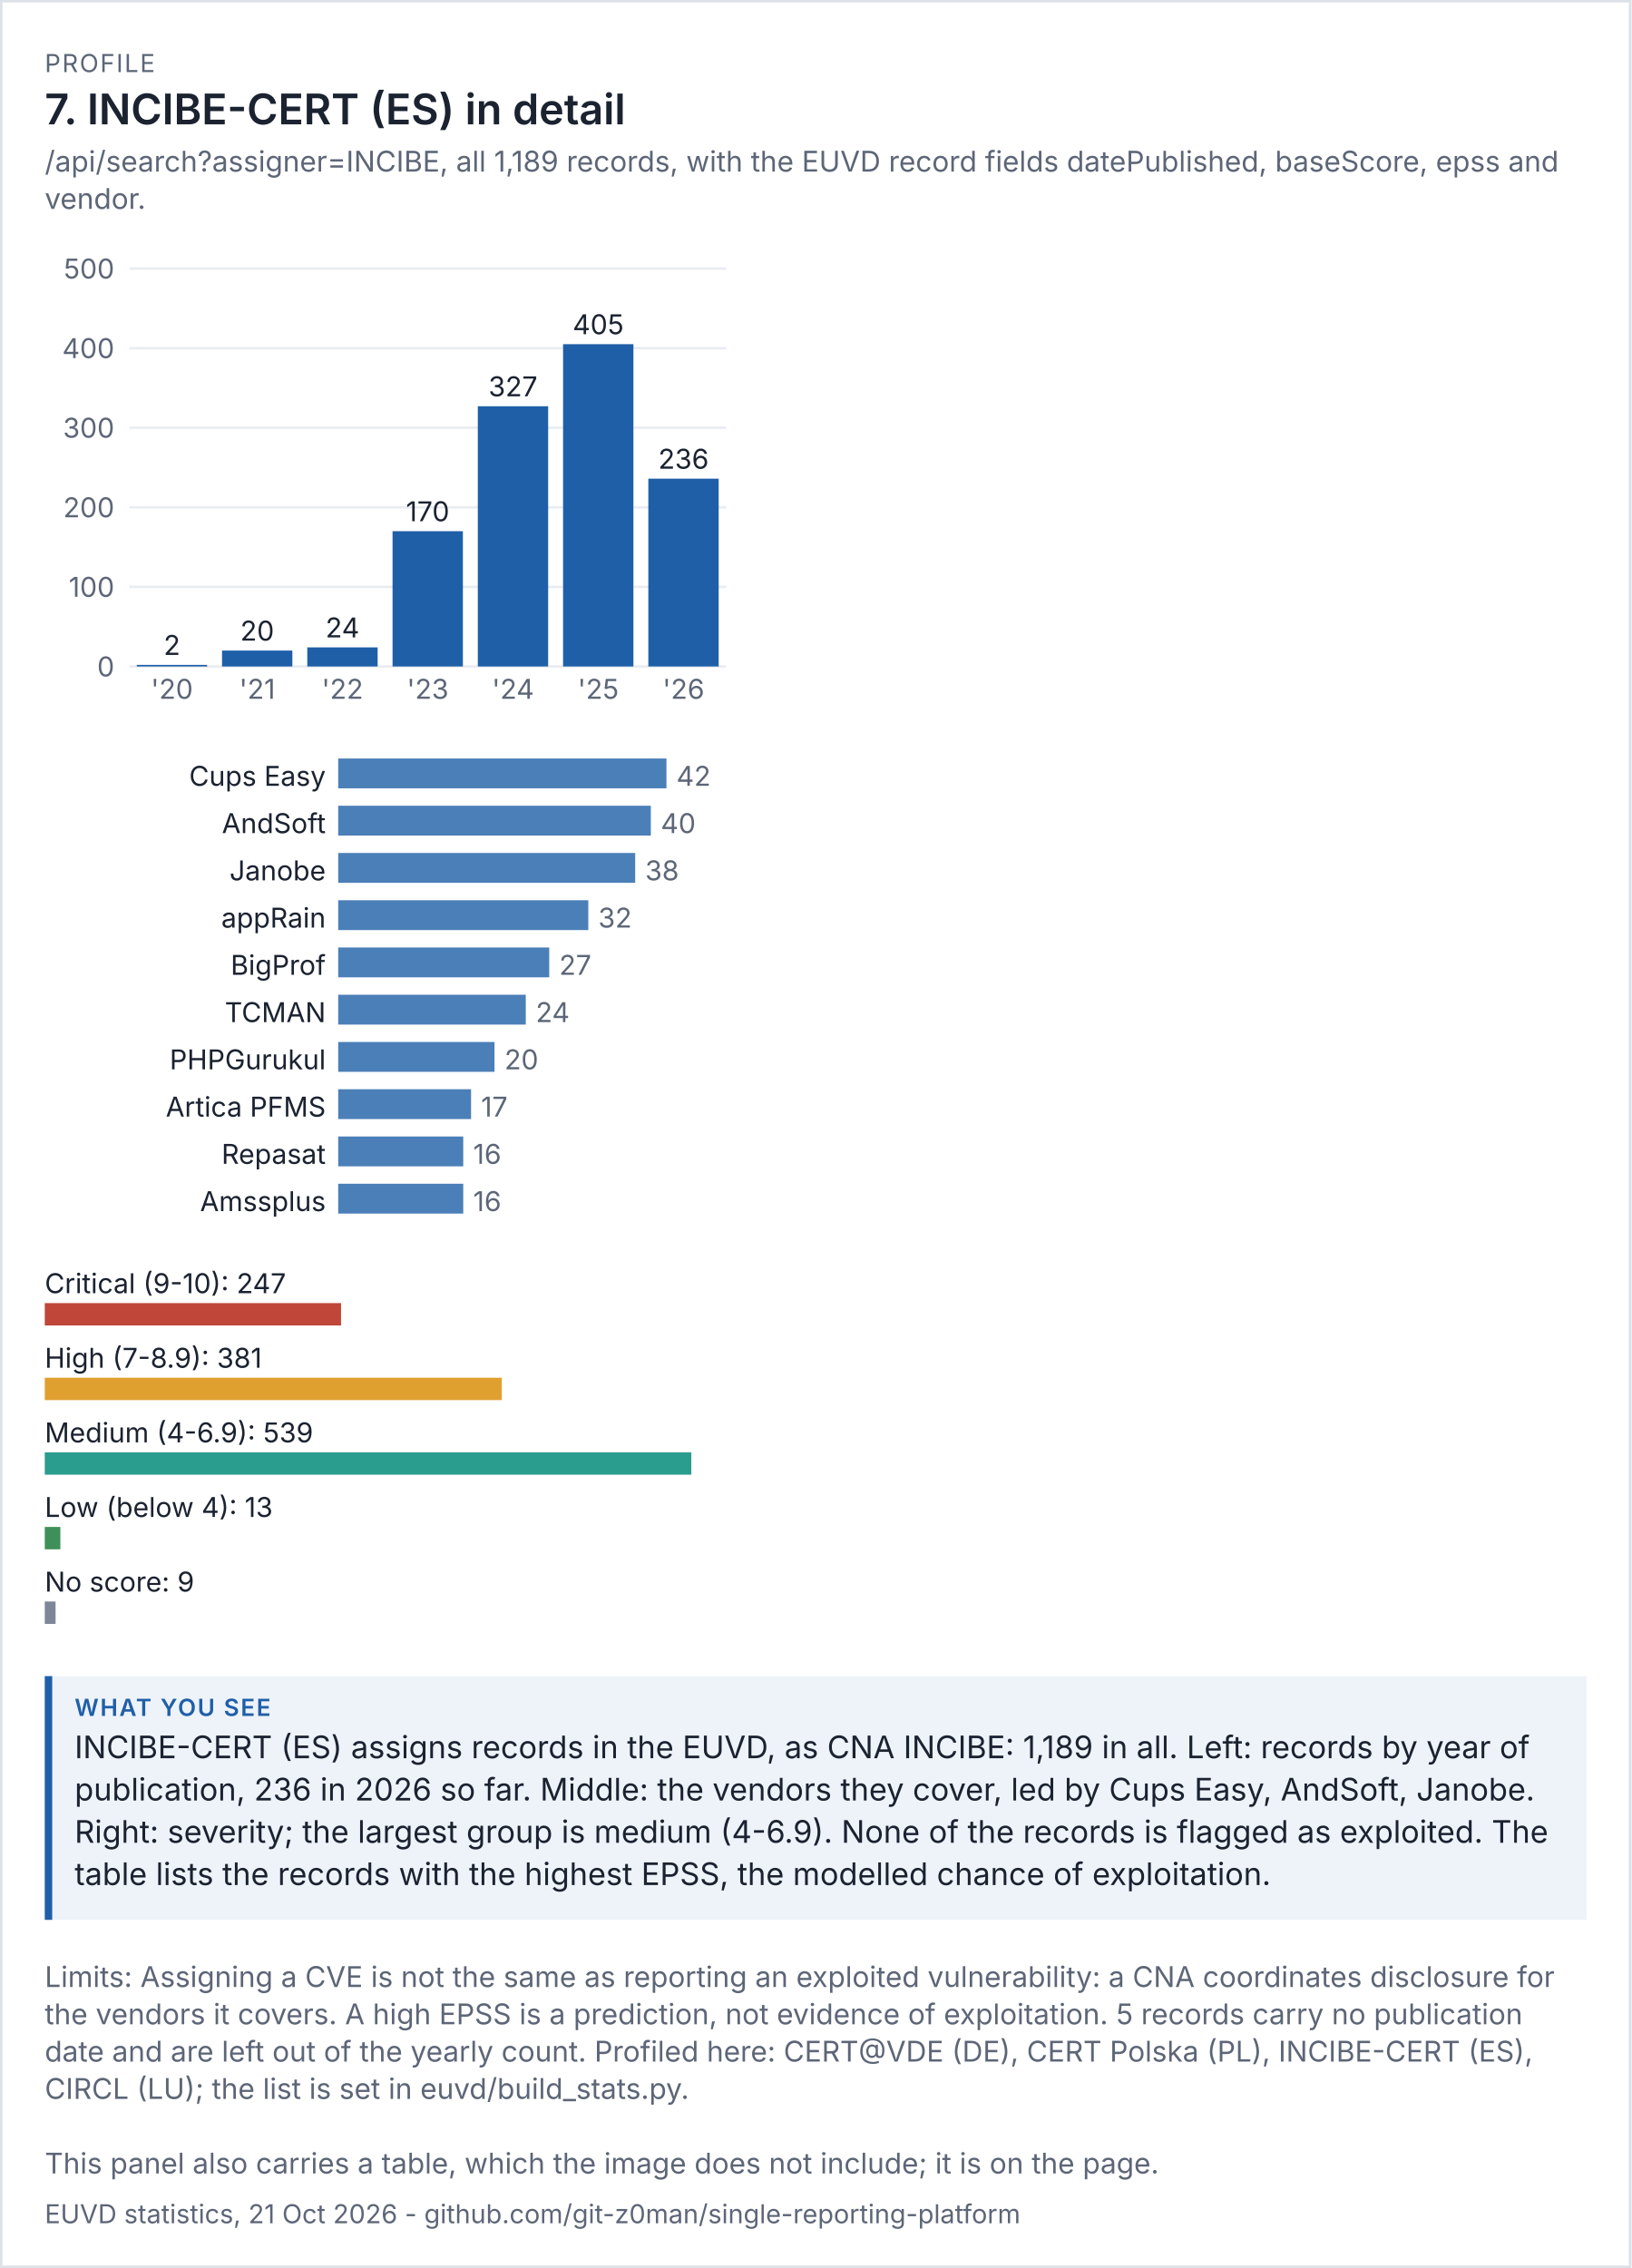
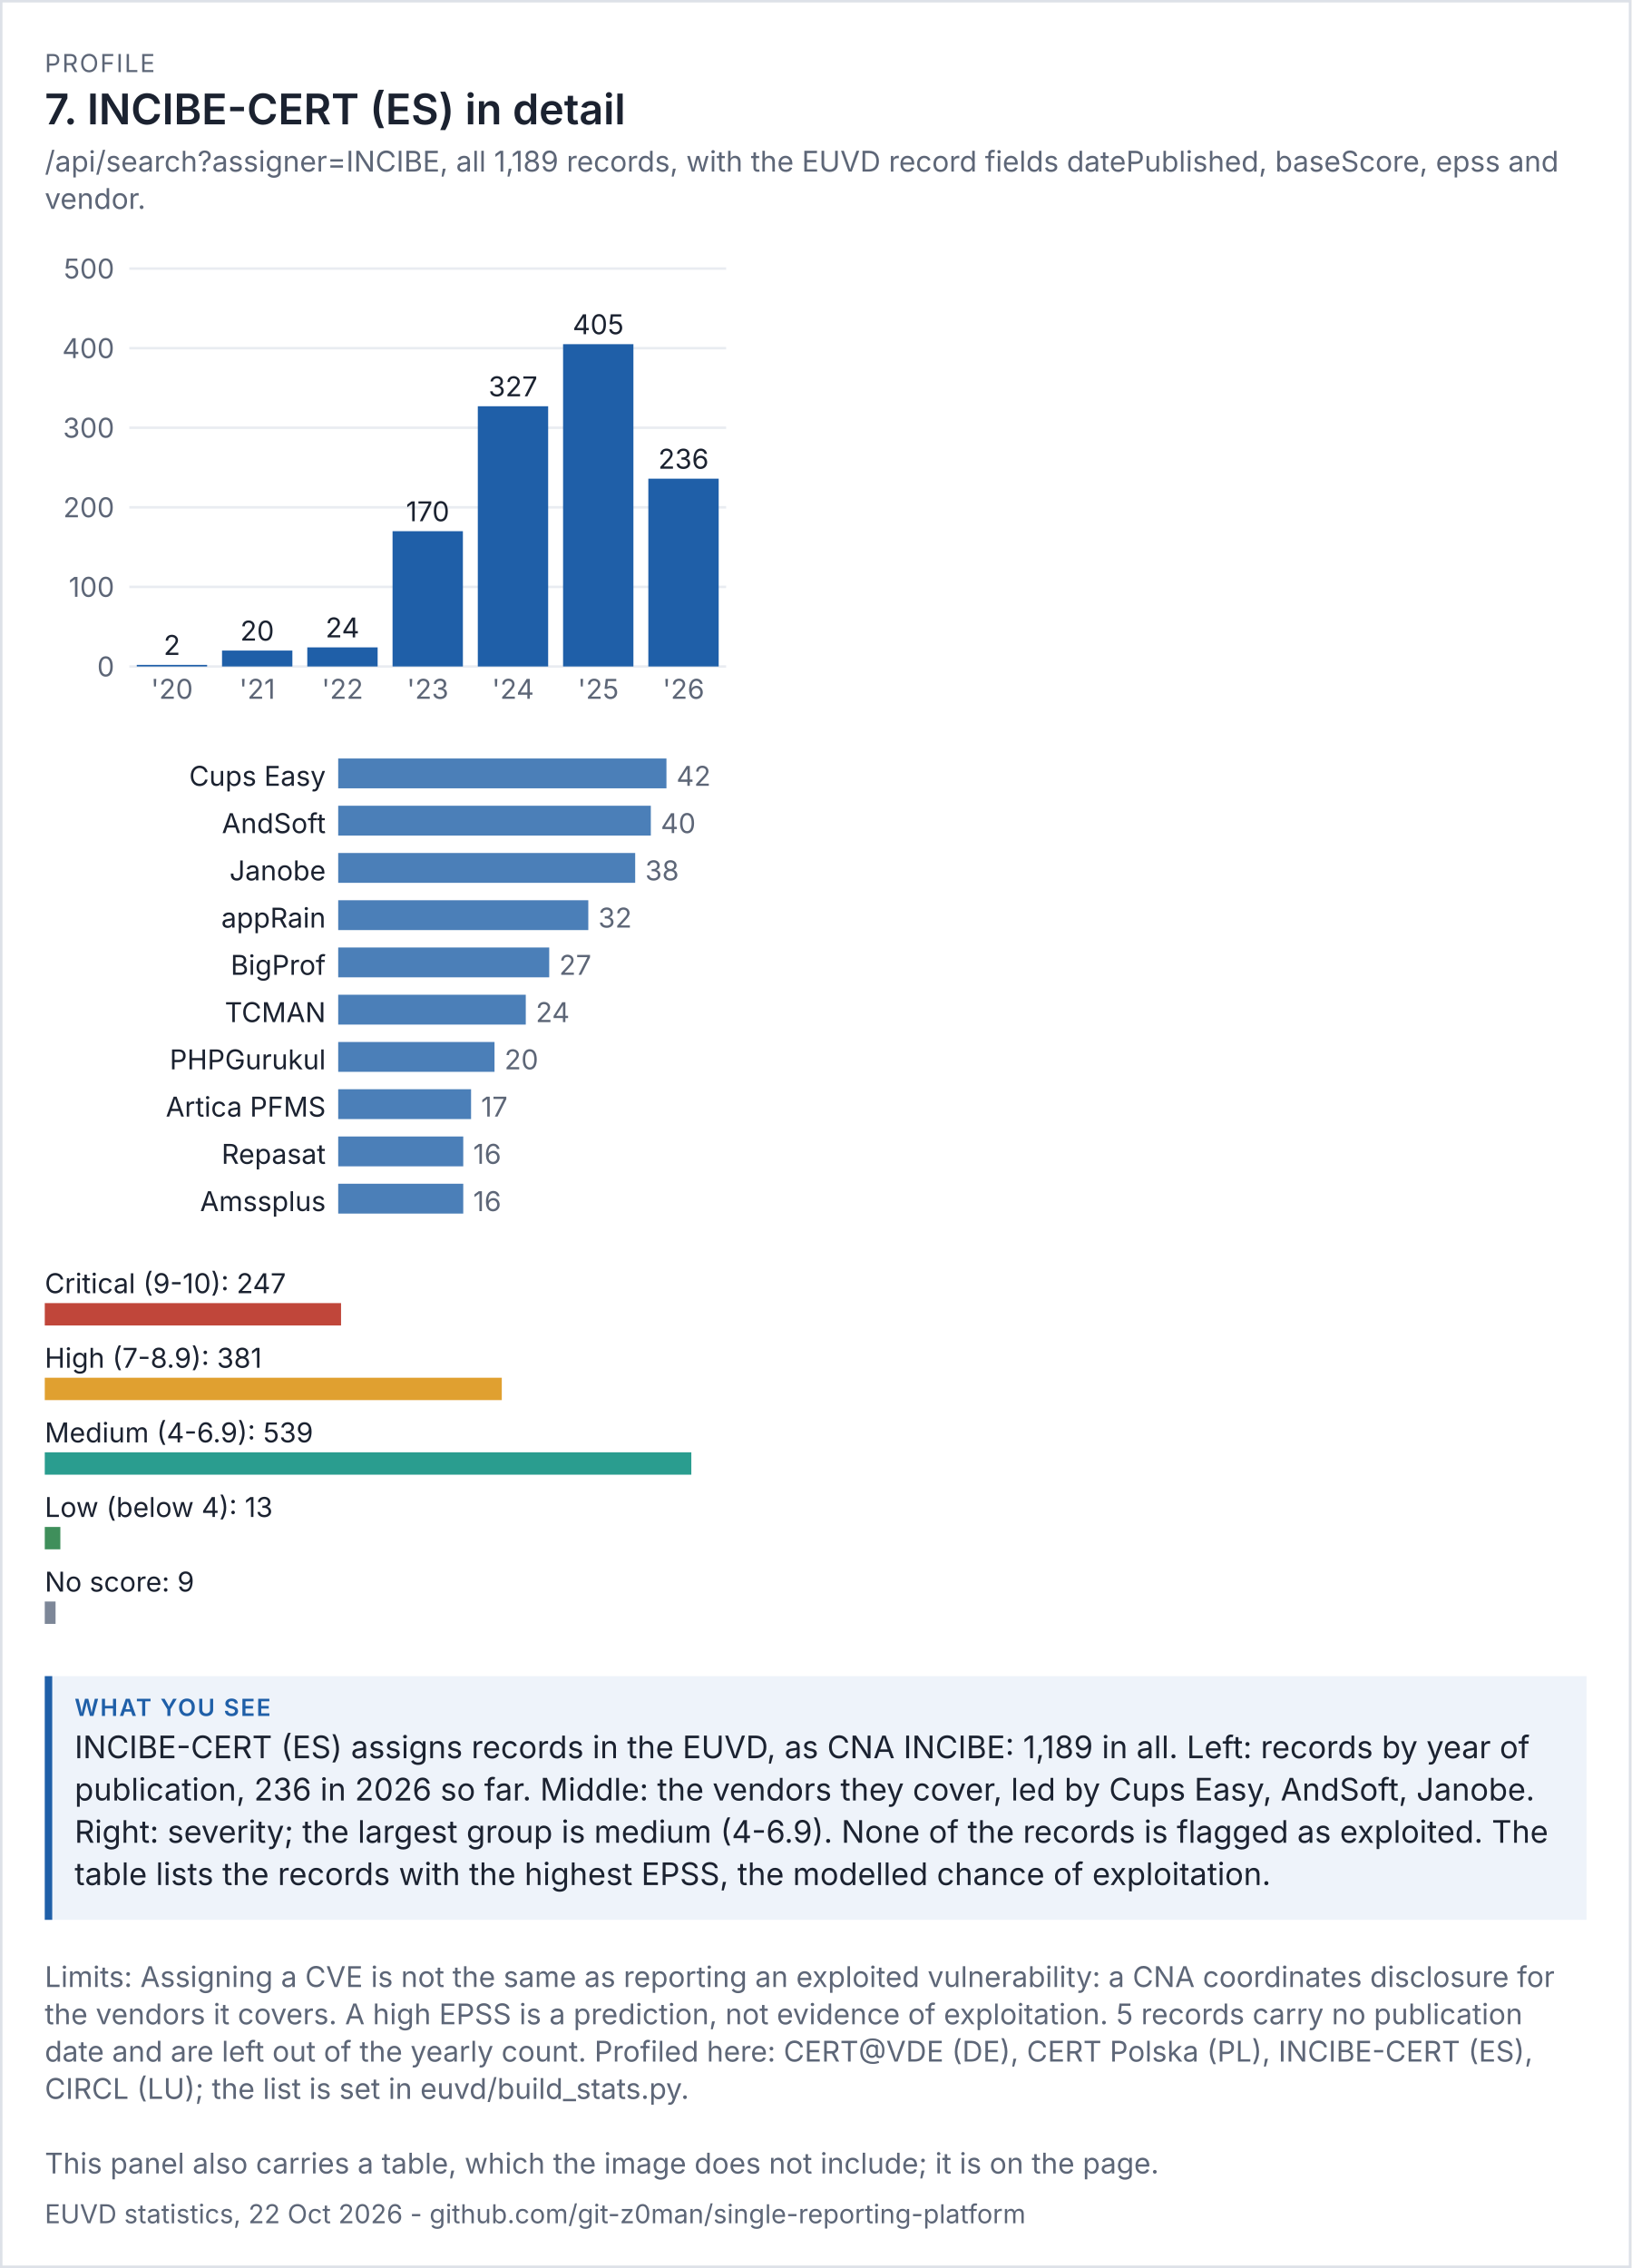
<svg xmlns="http://www.w3.org/2000/svg" viewBox="0 0 656 912" width="656" height="912" font-family="system-ui,-apple-system,'Segoe UI',sans-serif">
  <rect width="100%" height="100%" fill="#ffffff" />
  <rect x="0.5" y="0.5" width="655" height="911" fill="none" stroke="#dde1e8" />
  <text x="18" y="29" font-size="10" letter-spacing="0.6" fill="#5d6677">PROFILE</text>
  <text x="18" y="50" font-size="17" fill="#1b2230" font-weight="600">7. INCIBE-CERT (ES) in detail</text>
  <text x="18" y="69" font-size="11.5" fill="#5d6677">/api/search?assigner=INCIBE, all 1,189 records, with the EUVD record fields datePublished, baseScore, epss and</text>
  <text x="18" y="84" font-size="11.5" fill="#5d6677">vendor.</text>
  <g transform="translate(18,94) scale(1)" font-size="11">
    <svg viewBox="0 0 280 200" role="img" width="280" height="200">
      <g>
        <line x1="34" x2="274" y1="174" y2="174" stroke="rgb(233, 236, 241)" />
        <text x="28" y="178" text-anchor="end" fill="rgb(93, 102, 119)">0</text>
        <line x1="34" x2="274" y1="142" y2="142" stroke="rgb(233, 236, 241)" />
        <text x="28" y="146" text-anchor="end" fill="rgb(93, 102, 119)">100</text>
        <line x1="34" x2="274" y1="110" y2="110" stroke="rgb(233, 236, 241)" />
        <text x="28" y="114" text-anchor="end" fill="rgb(93, 102, 119)">200</text>
        <line x1="34" x2="274" y1="78" y2="78" stroke="rgb(233, 236, 241)" />
        <text x="28" y="82" text-anchor="end" fill="rgb(93, 102, 119)">300</text>
        <line x1="34" x2="274" y1="46" y2="46" stroke="rgb(233, 236, 241)" />
        <text x="28" y="50" text-anchor="end" fill="rgb(93, 102, 119)">400</text>
        <line x1="34" x2="274" y1="14" y2="14" stroke="rgb(233, 236, 241)" />
        <text x="28" y="18" text-anchor="end" fill="rgb(93, 102, 119)">500</text>
        <rect x="37" y="173.36" width="28.286" height="0.64" fill="rgb(31, 95, 168)" />
        <text x="51.143" y="169.36" text-anchor="middle" class="t" fill="rgb(27, 34, 48)">2</text>
        <text x="51.143" y="187" text-anchor="middle" fill="rgb(93, 102, 119)">'20</text>
        <rect x="71.286" y="167.6" width="28.286" height="6.4" fill="rgb(31, 95, 168)" />
        <text x="85.429" y="163.6" text-anchor="middle" class="t" fill="rgb(27, 34, 48)">20</text>
        <text x="85.429" y="187" text-anchor="middle" fill="rgb(93, 102, 119)">'21</text>
        <rect x="105.571" y="166.32" width="28.286" height="7.68" fill="rgb(31, 95, 168)" />
        <text x="119.714" y="162.32" text-anchor="middle" class="t" fill="rgb(27, 34, 48)">24</text>
        <text x="119.714" y="187" text-anchor="middle" fill="rgb(93, 102, 119)">'22</text>
        <rect x="139.857" y="119.6" width="28.286" height="54.4" fill="rgb(31, 95, 168)" />
        <text x="154" y="115.6" text-anchor="middle" class="t" fill="rgb(27, 34, 48)">170</text>
        <text x="154" y="187" text-anchor="middle" fill="rgb(93, 102, 119)">'23</text>
        <rect x="174.143" y="69.36" width="28.286" height="104.64" fill="rgb(31, 95, 168)" />
        <text x="188.286" y="65.36" text-anchor="middle" class="t" fill="rgb(27, 34, 48)">327</text>
        <text x="188.286" y="187" text-anchor="middle" fill="rgb(93, 102, 119)">'24</text>
        <rect x="208.429" y="44.4" width="28.286" height="129.6" fill="rgb(31, 95, 168)" />
        <text x="222.571" y="40.4" text-anchor="middle" class="t" fill="rgb(27, 34, 48)">405</text>
        <text x="222.571" y="187" text-anchor="middle" fill="rgb(93, 102, 119)">'25</text>
        <rect x="242.714" y="98.48" width="28.286" height="75.52" fill="rgb(31, 95, 168)" />
        <text x="256.857" y="94.48" text-anchor="middle" class="t" fill="rgb(27, 34, 48)">236</text>
        <text x="256.857" y="187" text-anchor="middle" fill="rgb(93, 102, 119)">'26</text>
      </g>
    </svg>
  </g>
  <g transform="translate(18,302) scale(1)" font-size="11">
    <svg viewBox="0 0 280 196" role="img" width="280" height="196">
      <g>
        <text x="113" y="14" text-anchor="end" class="t" fill="rgb(27, 34, 48)">Cups Easy</text>
        <rect x="118" y="3" width="132" height="12" fill="rgb(75, 127, 184)" />
        <text x="254" y="14" fill="rgb(93, 102, 119)">42</text>
        <text x="113" y="33" text-anchor="end" class="t" fill="rgb(27, 34, 48)">AndSoft</text>
        <rect x="118" y="22" width="125.714" height="12" fill="rgb(75, 127, 184)" />
        <text x="247.714" y="33" fill="rgb(93, 102, 119)">40</text>
        <text x="113" y="52" text-anchor="end" class="t" fill="rgb(27, 34, 48)">Janobe</text>
        <rect x="118" y="41" width="119.429" height="12" fill="rgb(75, 127, 184)" />
        <text x="241.429" y="52" fill="rgb(93, 102, 119)">38</text>
        <text x="113" y="71" text-anchor="end" class="t" fill="rgb(27, 34, 48)">appRain</text>
        <rect x="118" y="60" width="100.571" height="12" fill="rgb(75, 127, 184)" />
        <text x="222.571" y="71" fill="rgb(93, 102, 119)">32</text>
        <text x="113" y="90" text-anchor="end" class="t" fill="rgb(27, 34, 48)">BigProf </text>
        <rect x="118" y="79" width="84.857" height="12" fill="rgb(75, 127, 184)" />
        <text x="206.857" y="90" fill="rgb(93, 102, 119)">27</text>
        <text x="113" y="109" text-anchor="end" class="t" fill="rgb(27, 34, 48)">TCMAN</text>
        <rect x="118" y="98" width="75.429" height="12" fill="rgb(75, 127, 184)" />
        <text x="197.429" y="109" fill="rgb(93, 102, 119)">24</text>
        <text x="113" y="128" text-anchor="end" class="t" fill="rgb(27, 34, 48)">PHPGurukul</text>
        <rect x="118" y="117" width="62.857" height="12" fill="rgb(75, 127, 184)" />
        <text x="184.857" y="128" fill="rgb(93, 102, 119)">20</text>
        <text x="113" y="147" text-anchor="end" class="t" fill="rgb(27, 34, 48)">Artica PFMS</text>
        <rect x="118" y="136" width="53.429" height="12" fill="rgb(75, 127, 184)" />
        <text x="175.429" y="147" fill="rgb(93, 102, 119)">17</text>
        <text x="113" y="166" text-anchor="end" class="t" fill="rgb(27, 34, 48)">Repasat</text>
        <rect x="118" y="155" width="50.286" height="12" fill="rgb(75, 127, 184)" />
        <text x="172.286" y="166" fill="rgb(93, 102, 119)">16</text>
        <text x="113" y="185" text-anchor="end" class="t" fill="rgb(27, 34, 48)">Amssplus</text>
        <rect x="118" y="174" width="50.286" height="12" fill="rgb(75, 127, 184)" />
        <text x="172.286" y="185" fill="rgb(93, 102, 119)">16</text>
      </g>
    </svg>
  </g>
  <g transform="translate(18,506) scale(1)" font-size="11">
    <svg viewBox="0 0 280 156" role="img" width="280" height="156">
      <g>
        <text x="0" y="14" class="t" fill="rgb(27, 34, 48)">Critical (9-10): 247</text>
        <rect x="0" y="18" width="119.147" height="9" fill="rgb(192, 70, 58)" />
        <text x="0" y="44" class="t" fill="rgb(27, 34, 48)">High (7-8.9): 381</text>
        <rect x="0" y="48" width="183.785" height="9" fill="rgb(224, 160, 48)" />
        <text x="0" y="74" class="t" fill="rgb(27, 34, 48)">Medium (4-6.9): 539</text>
        <rect x="0" y="78" width="260" height="9" fill="rgb(42, 157, 143)" />
        <text x="0" y="104" class="t" fill="rgb(27, 34, 48)">Low (below 4): 13</text>
        <rect x="0" y="108" width="6.271" height="9" fill="rgb(63, 143, 91)" />
        <text x="0" y="134" class="t" fill="rgb(27, 34, 48)">No score: 9</text>
        <rect x="0" y="138" width="4.341" height="9" fill="rgb(125, 135, 152)" />
      </g>
    </svg>
  </g>
  <rect x="18" y="674" width="620" height="98" fill="#eef3fa" />
  <rect x="18" y="674" width="3" height="98" fill="#1f5fa8" />
  <text x="30" y="690" font-size="9.5" letter-spacing="0.6" font-weight="600" fill="#1f5fa8">WHAT YOU SEE</text>
  <text x="30" y="707" font-size="12.5" fill="#1b2230">INCIBE-CERT (ES) assigns records in the EUVD, as CNA INCIBE: 1,189 in all. Left: records by year of</text>
  <text x="30" y="724" font-size="12.5" fill="#1b2230">publication, 236 in 2026 so far. Middle: the vendors they cover, led by Cups Easy, AndSoft, Janobe.</text>
  <text x="30" y="741" font-size="12.5" fill="#1b2230">Right: severity; the largest group is medium (4-6.9). None of the records is flagged as exploited. The</text>
  <text x="30" y="758" font-size="12.5" fill="#1b2230">table lists the records with the highest EPSS, the modelled chance of exploitation.</text>
  <text x="18" y="799" font-size="11.5" fill="#5d6677">Limits: Assigning a CVE is not the same as reporting an exploited vulnerability: a CNA coordinates disclosure for</text>
  <text x="18" y="814" font-size="11.5" fill="#5d6677">the vendors it covers. A high EPSS is a prediction, not evidence of exploitation. 5 records carry no publication</text>
  <text x="18" y="829" font-size="11.5" fill="#5d6677">date and are left out of the yearly count. Profiled here: CERT@VDE (DE), CERT Polska (PL), INCIBE-CERT (ES),</text>
  <text x="18" y="844" font-size="11.5" fill="#5d6677">CIRCL (LU); the list is set in euvd/build_stats.py.</text>
  <text x="18" y="874" font-size="11.5" fill="#5d6677">This panel also carries a table, which the image does not include; it is on the page.</text>
-   <text x="18" y="894" font-size="10.5" fill="#5d6677">EUVD statistics, 21 Oct 2026 - github.com/git-z0man/single-reporting-platform</text>
+   <text x="18" y="894" font-size="10.5" fill="#5d6677">EUVD statistics, 22 Oct 2026 - github.com/git-z0man/single-reporting-platform</text>
</svg>
